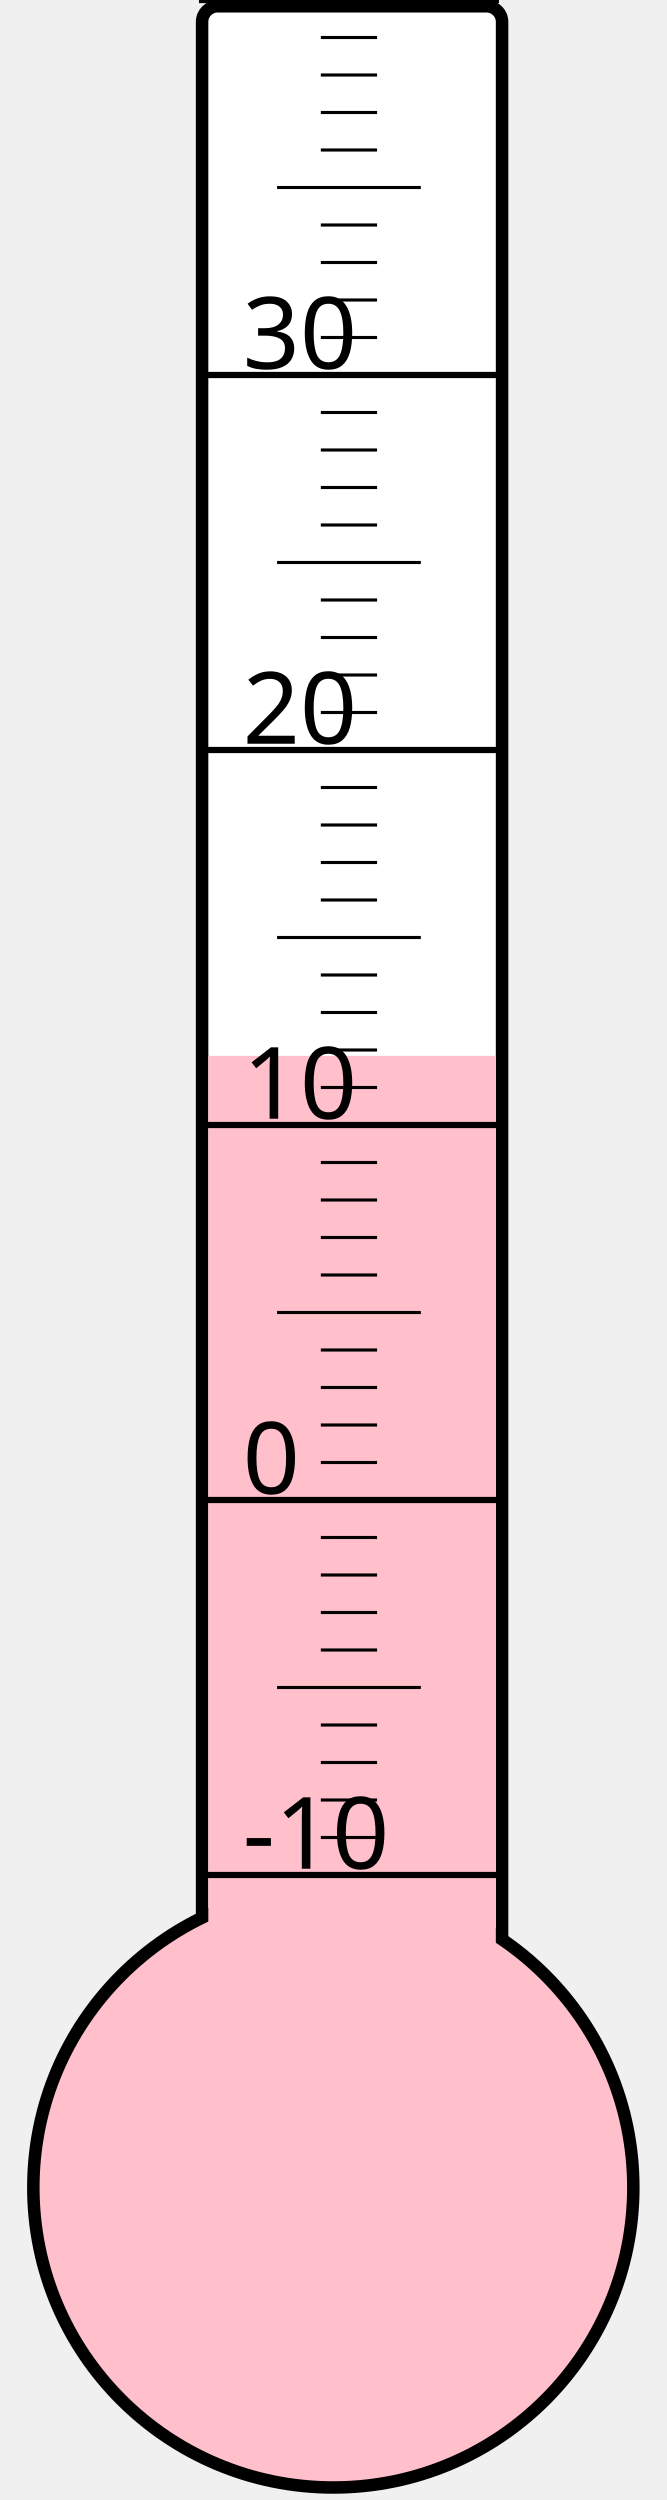
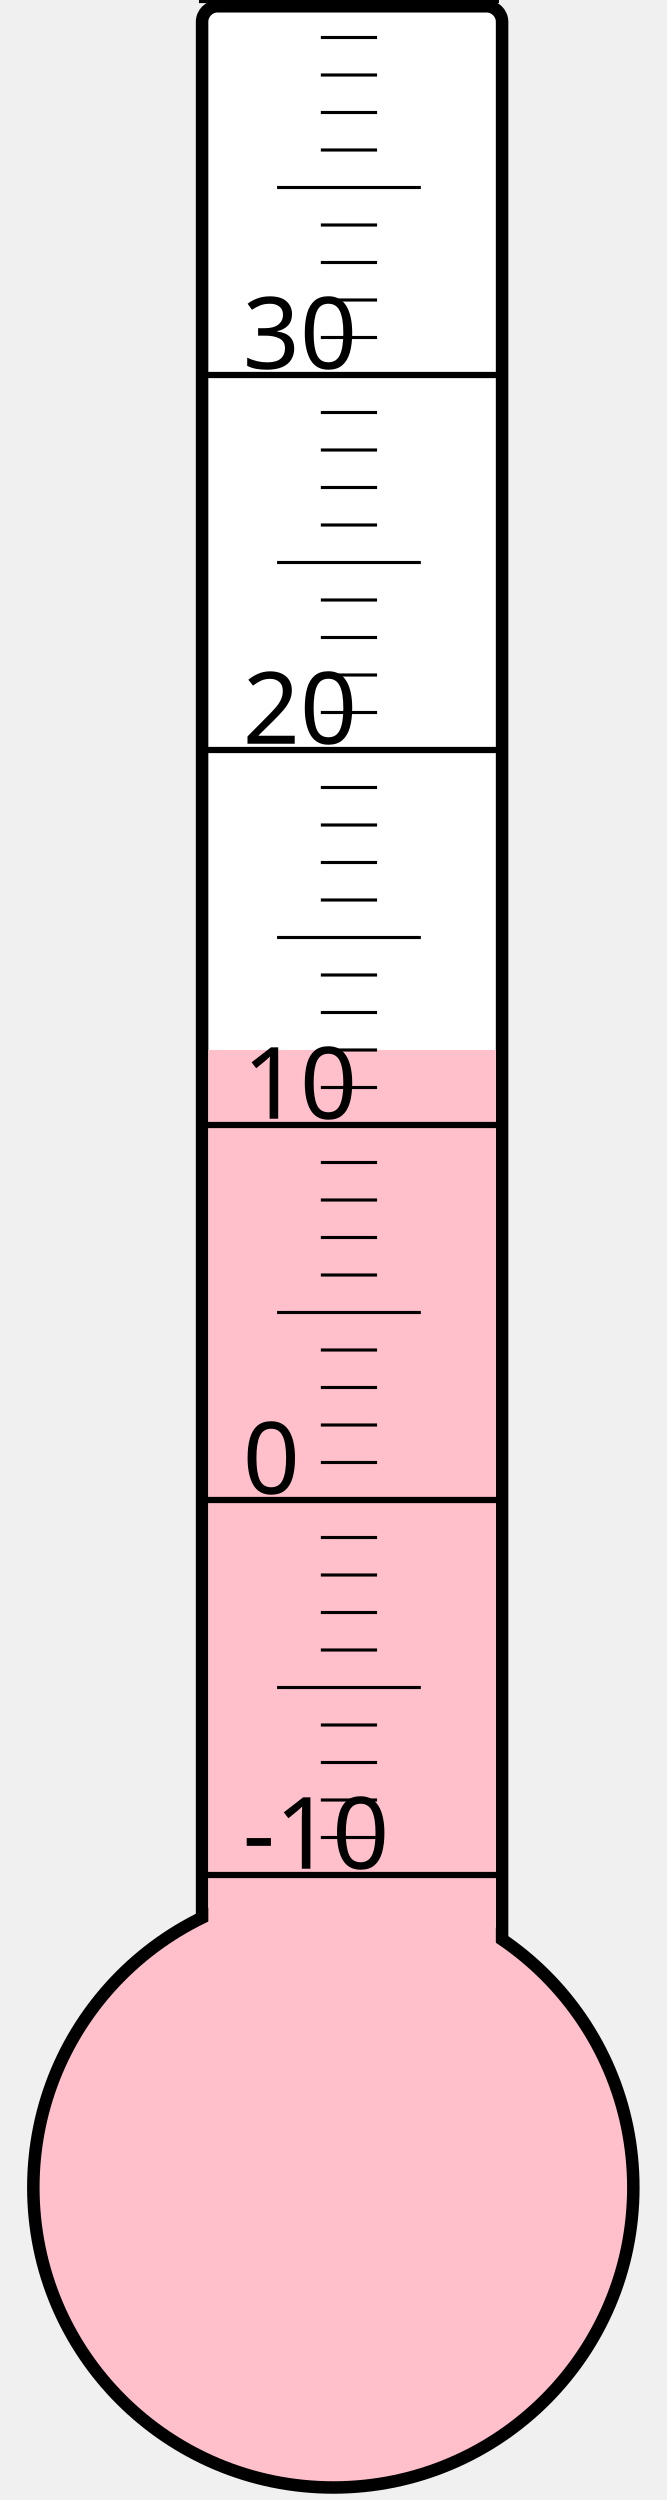
<svg xmlns="http://www.w3.org/2000/svg" width="40px" height="150px" viewBox="0 0 200 800">
  <rect width="200" height="800" x="0" y="0" style="fill: #ffffeb; fill-opacity: 0;" />
  <rect width="96" height="680" x="58" y="2" rx="5" ry="5" style="fill: white; fill-opacity: 1; stroke: black; stroke-width: 4;" />
  <circle cx="100" cy="700" r="96" style="fill: pink; stroke: black; stroke-width: 4;" />
-   <rect width="92" height="362.125" x="60" y="337.875" style="fill: pink; fill-opacity: 1; stroke-width: 0;" />
+   <rect width="92" height="364.0" x="60" y="336.0" style="fill: pink; fill-opacity: 1; stroke-width: 0;" />
  <text x="71" y="598" style="font-family: sans-serif; font-size: 24pt;">-10</text>
  <text x="71" y="478" style="font-family: sans-serif; font-size: 24pt;">0</text>
  <text x="71" y="358" style="font-family: sans-serif; font-size: 24pt;">10</text>
  <text x="71" y="238" style="font-family: sans-serif; font-size: 24pt;">20</text>
  <text x="71" y="118" style="font-family: sans-serif; font-size: 24pt;">30</text>
  <g style="stroke: black;">
    <line x1="57" y1="600" x2="153" y2="600" style="stroke-width: 2;" />
    <line x1="96" y1="588" x2="114" y2="588" style="stroke-width: 1;" />
    <line x1="96" y1="576" x2="114" y2="576" style="stroke-width: 1;" />
    <line x1="96" y1="564" x2="114" y2="564" style="stroke-width: 1;" />
    <line x1="96" y1="552" x2="114" y2="552" style="stroke-width: 1;" />
    <line x1="82" y1="540" x2="128" y2="540" style="stroke-width: 1;" />
    <line x1="96" y1="528" x2="114" y2="528" style="stroke-width: 1;" />
    <line x1="96" y1="516" x2="114" y2="516" style="stroke-width: 1;" />
    <line x1="96" y1="504" x2="114" y2="504" style="stroke-width: 1;" />
    <line x1="96" y1="492" x2="114" y2="492" style="stroke-width: 1;" />
    <line x1="57" y1="480" x2="153" y2="480" style="stroke-width: 2;" />
    <line x1="96" y1="468" x2="114" y2="468" style="stroke-width: 1;" />
    <line x1="96" y1="456" x2="114" y2="456" style="stroke-width: 1;" />
    <line x1="96" y1="444" x2="114" y2="444" style="stroke-width: 1;" />
    <line x1="96" y1="432" x2="114" y2="432" style="stroke-width: 1;" />
    <line x1="82" y1="420" x2="128" y2="420" style="stroke-width: 1;" />
    <line x1="96" y1="408" x2="114" y2="408" style="stroke-width: 1;" />
    <line x1="96" y1="396" x2="114" y2="396" style="stroke-width: 1;" />
    <line x1="96" y1="384" x2="114" y2="384" style="stroke-width: 1;" />
    <line x1="96" y1="372" x2="114" y2="372" style="stroke-width: 1;" />
    <line x1="57" y1="360" x2="153" y2="360" style="stroke-width: 2;" />
    <line x1="96" y1="348" x2="114" y2="348" style="stroke-width: 1;" />
    <line x1="96" y1="336" x2="114" y2="336" style="stroke-width: 1;" />
    <line x1="96" y1="324" x2="114" y2="324" style="stroke-width: 1;" />
    <line x1="96" y1="312" x2="114" y2="312" style="stroke-width: 1;" />
    <line x1="82" y1="300" x2="128" y2="300" style="stroke-width: 1;" />
    <line x1="96" y1="288" x2="114" y2="288" style="stroke-width: 1;" />
    <line x1="96" y1="276" x2="114" y2="276" style="stroke-width: 1;" />
    <line x1="96" y1="264" x2="114" y2="264" style="stroke-width: 1;" />
    <line x1="96" y1="252" x2="114" y2="252" style="stroke-width: 1;" />
    <line x1="57" y1="240" x2="153" y2="240" style="stroke-width: 2;" />
    <line x1="96" y1="228" x2="114" y2="228" style="stroke-width: 1;" />
    <line x1="96" y1="216" x2="114" y2="216" style="stroke-width: 1;" />
    <line x1="96" y1="204" x2="114" y2="204" style="stroke-width: 1;" />
    <line x1="96" y1="192" x2="114" y2="192" style="stroke-width: 1;" />
    <line x1="82" y1="180" x2="128" y2="180" style="stroke-width: 1;" />
    <line x1="96" y1="168" x2="114" y2="168" style="stroke-width: 1;" />
    <line x1="96" y1="156" x2="114" y2="156" style="stroke-width: 1;" />
    <line x1="96" y1="144" x2="114" y2="144" style="stroke-width: 1;" />
    <line x1="96" y1="132" x2="114" y2="132" style="stroke-width: 1;" />
    <line x1="57" y1="120" x2="153" y2="120" style="stroke-width: 2;" />
    <line x1="96" y1="108" x2="114" y2="108" style="stroke-width: 1;" />
    <line x1="96" y1="96" x2="114" y2="96" style="stroke-width: 1;" />
    <line x1="96" y1="84" x2="114" y2="84" style="stroke-width: 1;" />
    <line x1="96" y1="72" x2="114" y2="72" style="stroke-width: 1;" />
    <line x1="82" y1="60" x2="128" y2="60" style="stroke-width: 1;" />
    <line x1="96" y1="48" x2="114" y2="48" style="stroke-width: 1;" />
    <line x1="96" y1="36" x2="114" y2="36" style="stroke-width: 1;" />
    <line x1="96" y1="24" x2="114" y2="24" style="stroke-width: 1;" />
    <line x1="96" y1="12" x2="114" y2="12" style="stroke-width: 1;" />
    <line x1="57" y1="0" x2="153" y2="0" style="stroke-width: 2;" />
  </g>
</svg>
